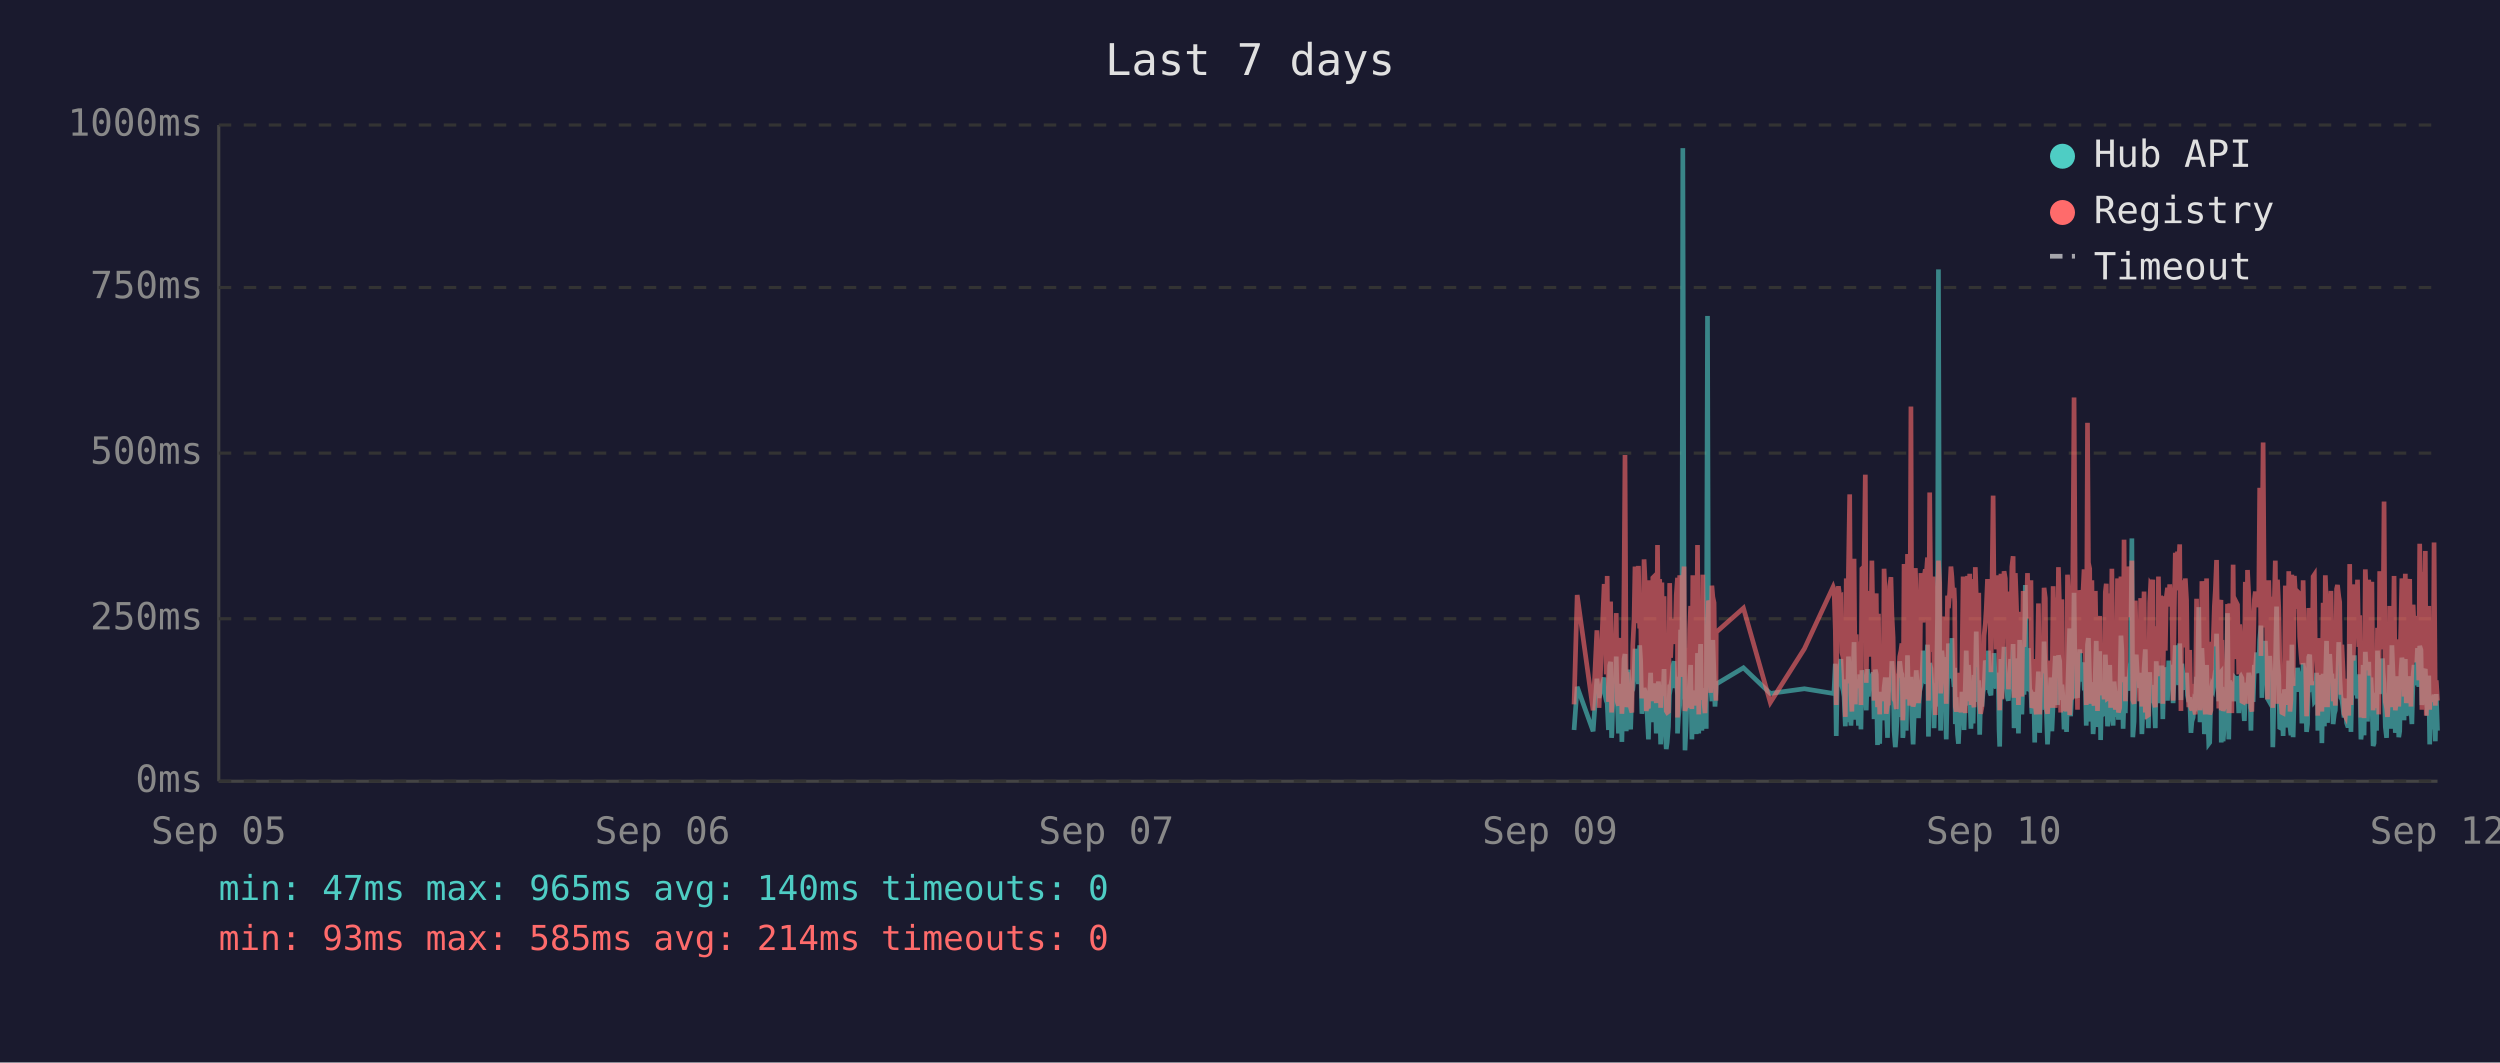
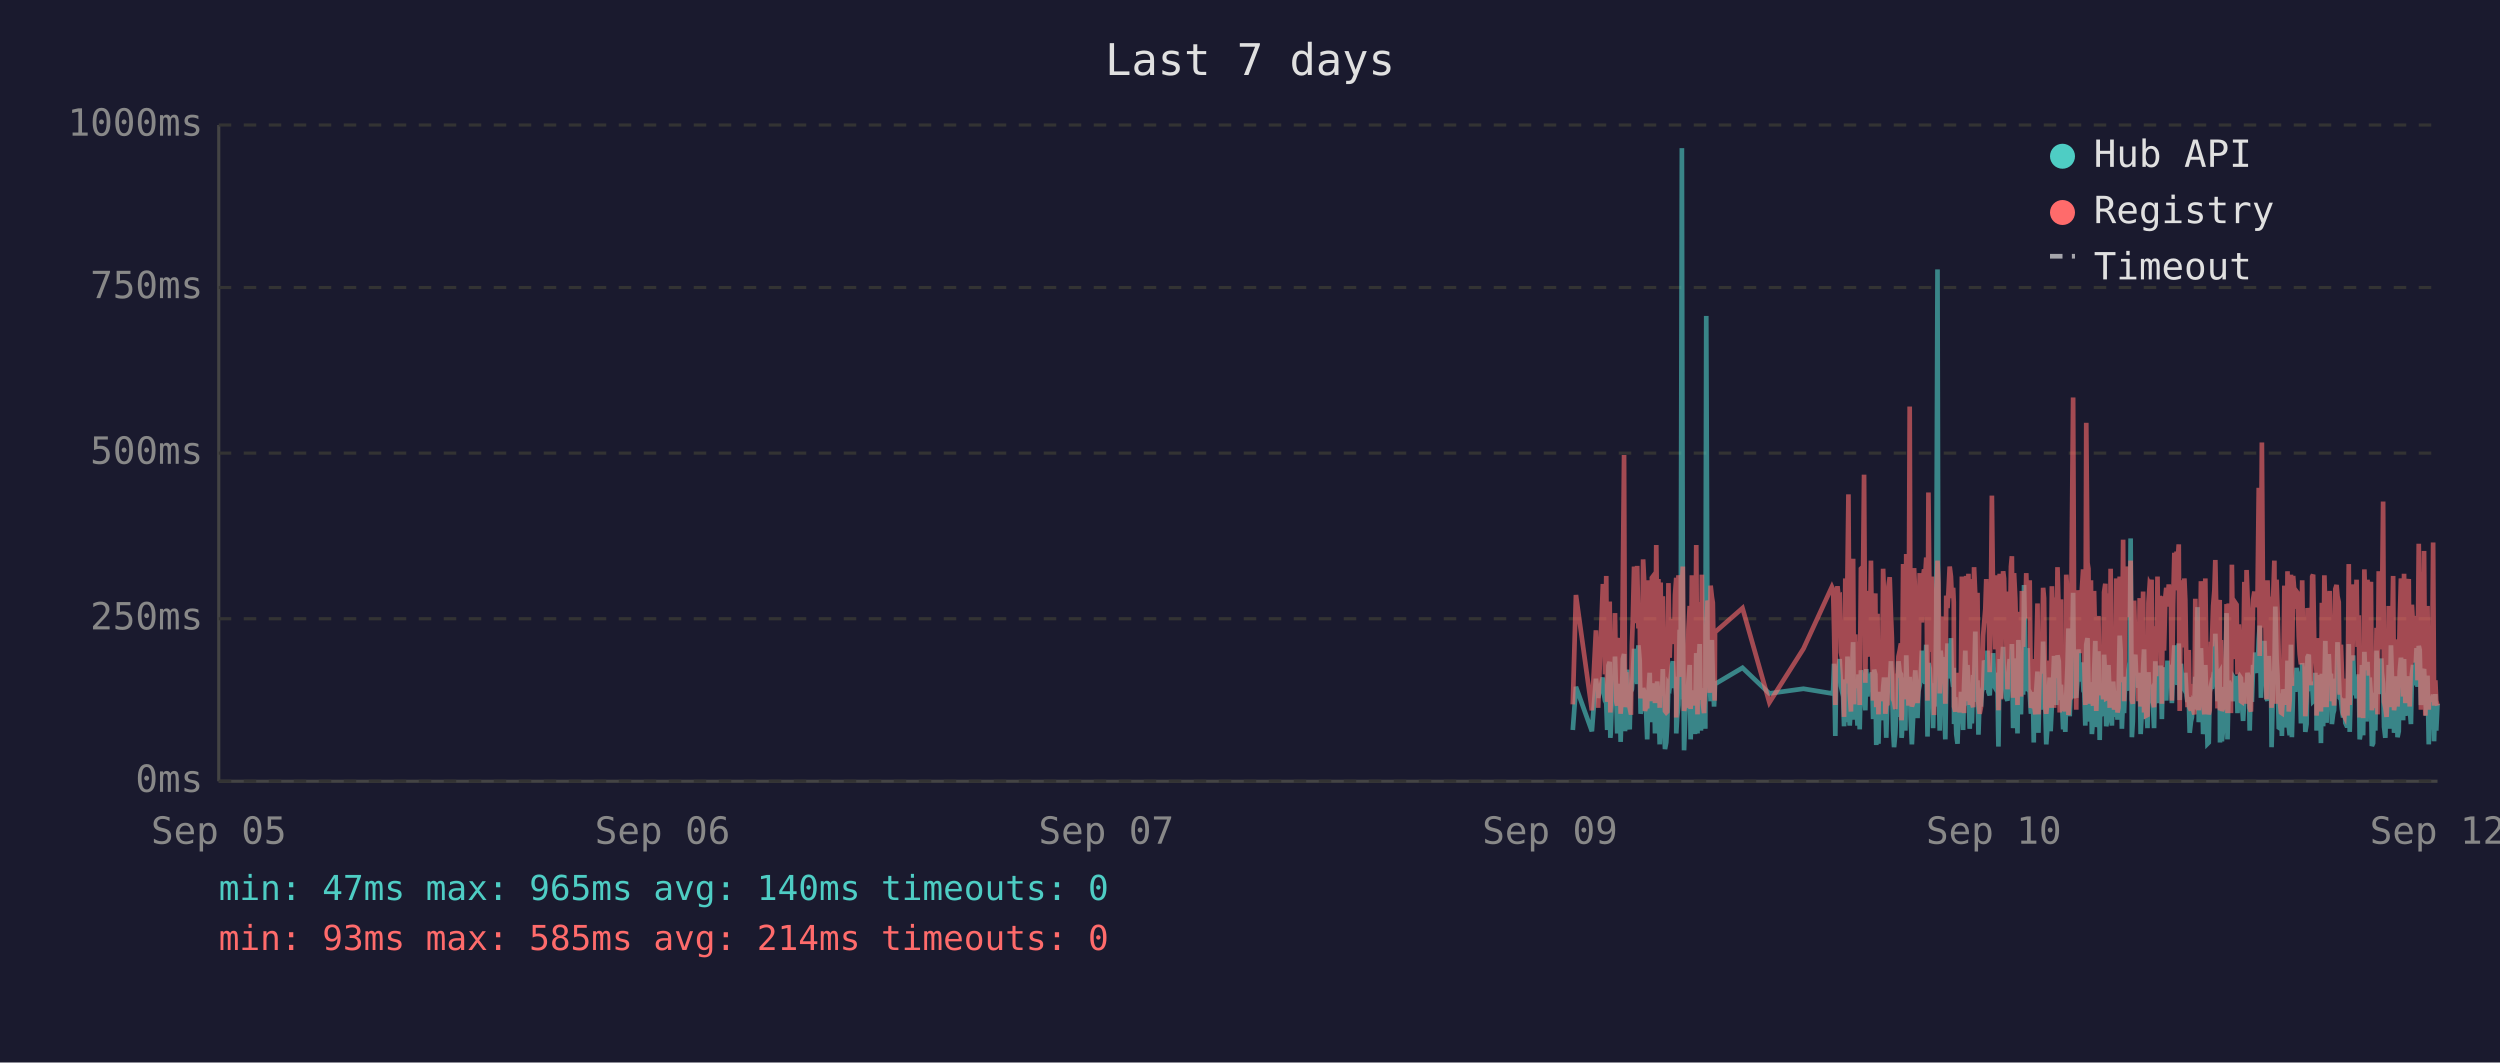
<svg xmlns="http://www.w3.org/2000/svg" viewBox="0 0 800 340" font-family="monospace" font-size="12">
  <rect width="800" height="340" fill="#1a1a2e" />
  <text x="400" y="24" fill="#e0e0e0" font-size="14" text-anchor="middle">Last 7 days</text>
  <line x1="70" y1="40" x2="70" y2="250" stroke="#444" stroke-width="1" />
  <line x1="70" y1="250" x2="780" y2="250" stroke="#444" stroke-width="1" />
  <line x1="70" y1="250" x2="780" y2="250" stroke="#333" stroke-width="1" stroke-dasharray="4" />
  <text x="65" y="250" fill="#888" text-anchor="end" dominant-baseline="middle">0ms</text>
  <line x1="70" y1="198" x2="780" y2="198" stroke="#333" stroke-width="1" stroke-dasharray="4" />
  <text x="65" y="198" fill="#888" text-anchor="end" dominant-baseline="middle">250ms</text>
  <line x1="70" y1="145" x2="780" y2="145" stroke="#333" stroke-width="1" stroke-dasharray="4" />
  <text x="65" y="145" fill="#888" text-anchor="end" dominant-baseline="middle">500ms</text>
  <line x1="70" y1="92" x2="780" y2="92" stroke="#333" stroke-width="1" stroke-dasharray="4" />
  <text x="65" y="92" fill="#888" text-anchor="end" dominant-baseline="middle">750ms</text>
  <line x1="70" y1="40" x2="780" y2="40" stroke="#333" stroke-width="1" stroke-dasharray="4" />
  <text x="65" y="40" fill="#888" text-anchor="end" dominant-baseline="middle">1000ms</text>
  <text x="70" y="270" fill="#888" text-anchor="middle">Sep 05</text>
  <text x="212" y="270" fill="#888" text-anchor="middle">Sep 06</text>
  <text x="354" y="270" fill="#888" text-anchor="middle">Sep 07</text>
  <text x="496" y="270" fill="#888" text-anchor="middle">Sep 09</text>
  <text x="638" y="270" fill="#888" text-anchor="middle">Sep 10</text>
  <text x="780" y="270" fill="#888" text-anchor="middle">Sep 12</text>
-   <polyline points="503.7,233.6 504.7,219.8 509.8,234.0 511.0,217.2 511.7,223.3 513.3,216.8 513.6,222.3 514.0,224.2 514.3,225.0 514.7,233.6 515.1,213.0 515.4,211.8 515.7,236.1 515.8,235.1 516.1,223.8 516.5,221.2 516.8,222.3 517.2,210.1 517.5,223.3 517.9,234.7 518.3,220.6 518.6,218.9 519.0,237.4 519.3,223.1 519.7,210.9 520.0,209.3 520.4,234.0 520.7,217.0 521.1,214.3 521.5,230.9 521.8,233.4 522.2,220.6 522.2,221.2 522.5,220.6 522.9,215.8 523.2,207.6 523.6,216.6 523.9,213.9 524.3,218.9 524.7,206.5 525.0,211.4 525.4,228.4 525.7,226.1 526.1,220.2 526.4,221.2 526.8,221.9 527.1,228.8 527.5,236.6 527.9,221.9 528.2,215.3 528.6,231.1 528.9,221.9 529.3,221.2 529.6,218.7 530.0,234.7 530.4,221.2 530.7,218.1 531.1,223.1 531.4,238.2 531.8,220.8 532.1,224.8 532.5,214.1 532.8,232.6 533.2,239.7 533.5,237.6 533.9,232.6 534.3,219.1 534.6,219.8 535.0,217.2 535.3,213.2 535.7,211.6 536.0,220.2 536.4,216.6 536.8,222.5 536.8,234.7 537.1,229.4 537.5,225.6 537.8,201.5 538.2,223.8 538.5,47.4 538.9,196.0 539.2,240.1 539.6,231.1 539.9,221.0 540.3,225.0 540.7,217.9 541.0,212.8 541.4,236.6 541.7,222.7 542.1,222.9 542.4,221.0 542.8,234.9 543.2,209.0 543.6,234.7 543.9,213.5 544.2,206.1 544.6,233.8 544.9,220.2 545.3,230.7 545.6,223.8 546.0,233.2 546.4,101.1 546.7,207.2 547.1,217.9 547.4,218.9 547.8,224.4 548.1,204.8 548.5,216.6 548.8,226.1 549.1,221.2 549.2,218.9 557.9,213.7 566.5,221.9 577.4,220.4 586.6,221.9 586.9,221.0 587.3,212.4 587.6,235.5 588.0,214.1 588.3,215.3 588.7,214.3 589.1,210.9 589.4,219.5 589.8,221.0 590.1,222.9 590.5,232.4 590.8,217.4 591.2,231.1 591.5,210.1 591.9,216.0 592.3,232.2 592.6,226.1 593.0,216.2 593.3,205.5 593.7,230.3 594.0,217.4 594.4,224.4 594.7,232.2 595.1,215.8 595.5,233.4 595.8,214.5 596.5,219.3 596.9,221.9 597.2,227.3 597.6,214.1 597.9,222.9 598.3,215.6 598.6,218.3 599.0,220.0 599.4,215.1 599.7,230.1 600.1,214.3 600.4,215.8 600.8,238.4 601.1,223.8 601.5,238.0 601.8,222.1 602.2,222.1 602.6,230.5 602.9,220.2 603.3,216.8 603.6,225.6 604.0,236.1 604.3,221.9 604.7,216.8 605.1,220.6 605.4,211.6 605.8,216.6 606.1,233.8 606.5,239.1 606.8,234.9 607.2,227.3 607.5,229.4 607.9,211.6 608.3,215.1 608.6,215.8 608.9,236.1 609.0,235.3 609.3,221.7 609.7,216.8 610.0,233.8 610.4,209.7 610.7,223.8 611.1,222.7 611.5,216.6 611.8,229.4 612.2,238.2 612.5,229.6 612.9,220.4 613.2,214.5 613.6,220.4 613.9,229.8 614.3,221.2 614.7,219.3 615.0,217.4 615.4,208.2 615.7,218.5 616.1,208.2 616.4,218.9 616.8,206.3 617.1,235.7 617.5,212.2 617.9,213.9 618.2,219.8 618.6,218.7 618.9,233.0 619.3,219.3 619.6,226.1 620.0,197.1 620.3,86.2 620.7,216.0 621.0,233.8 621.4,208.2 621.8,213.0 622.1,210.3 622.5,223.3 622.8,236.6 623.2,217.9 623.5,205.9 623.9,216.4 624.3,216.4 624.6,204.2 625.0,216.4 625.3,219.8 625.5,213.7 625.7,231.7 626.0,223.1 626.4,234.9 626.7,238.0 627.1,228.2 627.5,231.5 627.8,222.1 628.2,222.1 628.5,233.6 628.9,219.5 629.2,208.2 629.6,225.8 629.9,212.8 630.3,221.0 630.7,233.2 631.0,224.4 631.4,231.5 631.7,216.0 632.1,218.9 632.4,202.1 632.8,224.6 633.2,217.7 633.5,235.1 633.8,222.9 634.2,226.1 634.6,221.4 634.9,219.8 635.3,211.4 635.6,212.2 636.0,220.8 636.3,208.2 636.7,221.4 637.1,222.5 637.4,214.9 637.8,220.2 638.1,209.0 638.5,219.5 638.8,220.2 639.2,215.3 639.5,218.7 639.7,233.4 639.9,238.9 640.3,210.9 640.6,223.5 641.0,213.2 641.3,207.0 641.7,219.5 642.0,216.4 642.4,223.3 642.7,224.2 643.1,215.3 643.4,210.9 643.8,221.0 644.2,206.1 644.5,233.0 644.9,220.4 645.2,210.7 645.6,220.2 645.9,234.7 646.3,204.8 646.7,219.1 647.0,228.6 647.4,214.3 647.7,222.3 648.1,187.2 648.4,208.6 648.8,221.2 649.1,207.4 649.5,220.6 649.9,221.4 650.2,228.4 650.6,223.5 650.9,226.5 651.1,237.6 651.3,221.4 651.6,234.2 652.0,220.8 652.3,214.9 652.7,234.5 653.1,217.0 653.4,227.1 653.8,221.7 654.1,205.3 654.5,215.6 654.8,226.5 655.2,238.2 655.5,232.6 655.9,223.3 656.3,216.8 656.6,234.0 657.0,225.4 657.3,218.1 657.7,209.9 658.0,218.3 658.4,225.6 658.7,209.7 659.1,211.6 659.4,224.0 659.8,219.1 660.0,221.4 660.2,223.8 660.5,233.4 660.9,226.7 661.3,234.2 661.6,222.9 661.9,213.0 662.3,201.1 662.6,229.2 663.0,220.8 663.4,215.8 663.7,189.7 664.1,223.5 664.4,208.8 664.8,223.3 665.1,217.7 665.5,207.8 665.8,218.1 666.2,213.9 666.6,212.0 666.9,218.9 667.3,218.3 667.6,232.2 668.0,206.3 668.3,204.2 668.7,218.5 669.0,230.9 669.4,218.3 669.8,234.9 670.1,229.8 670.5,215.3 670.8,205.1 671.2,232.6 671.5,231.1 671.9,208.4 672.2,236.8 672.6,218.9 673.0,228.6 673.3,228.4 673.7,209.5 674.0,217.0 674.4,232.4 674.7,230.1 675.1,212.8 675.4,223.8 675.8,221.4 676.2,232.2 676.5,218.1 676.9,222.5 677.2,229.4 677.6,221.2 677.9,230.3 678.3,224.2 678.7,203.4 679.0,208.2 679.4,233.2 679.7,222.9 680.1,228.2 680.4,216.6 680.8,219.3 681.1,221.0 681.5,214.5 681.8,211.8 682.2,172.3 682.5,235.9 682.9,230.9 683.3,211.6 683.6,209.5 684.0,217.2 684.3,218.7 684.7,220.0 685.0,215.3 685.4,234.9 685.7,227.3 686.1,213.9 686.5,207.8 686.8,230.1 687.2,225.4 687.5,233.0 687.9,215.1 688.2,225.0 688.6,219.3 688.9,220.8 688.9,220.6 689.3,225.0 689.7,233.0 690.0,211.6 690.4,222.9 690.7,220.0 691.1,225.0 691.4,213.7 691.8,213.7 692.1,230.1 692.5,213.5 692.9,224.2 693.2,214.9 693.6,224.2 694.0,211.4 694.3,218.7 694.7,212.8 695.0,215.1 695.4,225.0 695.8,213.7 696.1,206.5 696.5,213.9 696.8,217.7 697.2,219.1 697.5,205.9 697.9,224.0 698.2,212.4 698.6,216.4 699.0,219.8 699.3,220.6 699.7,215.3 700.0,222.5 700.4,224.6 700.7,223.1 701.1,234.5 701.4,230.9 701.8,229.6 702.2,224.6 702.5,225.2 702.9,216.6 703.2,218.3 703.6,194.3 704.0,231.1 704.3,223.3 704.6,207.4 705.0,216.2 705.4,234.9 705.7,231.7 706.1,212.8 706.4,226.5 706.8,238.0 707.1,237.6 707.5,221.4 707.8,219.5 708.2,220.4 708.6,217.2 708.9,217.9 709.3,202.8 709.6,216.6 710.0,224.4 710.3,215.6 710.7,215.1 710.8,237.6 711.0,219.8 711.4,237.2 711.7,233.2 712.1,222.9 712.5,224.2 712.8,196.2 713.2,236.6 713.5,217.9 713.9,218.9 714.2,223.3 714.6,218.5 714.9,224.4 715.3,217.2 715.7,217.7 716.0,216.4 716.4,228.2 716.7,217.0 717.1,216.4 717.4,217.0 717.8,224.8 718.2,230.7 718.5,222.5 718.9,218.5 719.2,221.2 719.6,215.3 719.9,217.4 720.3,233.8 720.6,217.4 721.0,224.6 721.4,212.8 721.7,214.9 722.1,208.8 722.4,214.1 722.8,215.3 723.1,204.8 723.5,200.2 723.8,223.3 724.2,211.4 724.6,209.3 724.9,205.1 725.3,215.1 725.6,223.5 726.0,224.2 726.3,209.9 726.7,216.8 727.0,214.9 727.3,239.1 727.4,235.5 727.8,216.4 728.1,214.7 728.5,194.1 728.8,210.9 729.2,216.2 729.5,232.8 729.9,233.0 730.2,221.9 730.6,235.5 731.0,220.6 731.3,222.3 731.7,226.1 732.0,232.8 732.4,211.4 732.8,232.6 733.1,235.3 733.4,206.3 733.8,235.9 734.2,220.4 734.5,217.2 734.9,221.4 735.2,213.7 735.6,217.0 735.9,218.3 736.3,214.9 736.6,231.5 737.0,212.2 737.4,215.1 737.7,217.4 738.1,234.2 738.4,231.7 738.8,210.3 739.1,209.5 739.5,220.2 739.8,219.8 740.2,219.3 740.6,224.4 740.9,224.0 741.3,215.3 741.6,224.4 741.7,233.8 742.0,220.2 742.3,228.6 742.7,216.0 743.0,237.8 743.4,215.6 743.8,232.4 744.1,220.2 744.5,205.1 744.8,231.3 745.2,220.2 745.5,209.3 745.9,216.6 746.2,215.6 746.6,231.7 747.0,228.4 747.3,227.3 747.7,217.2 748.0,221.0 748.4,205.5 748.7,216.2 749.1,223.3 749.4,223.8 749.8,226.9 750.1,229.6 750.5,223.5 750.9,231.3 751.2,232.2 751.6,232.2 751.9,206.1 752.3,234.2 752.6,219.8 753.0,221.4 753.4,209.7 753.7,222.5 754.1,218.1 754.4,223.5 754.8,220.2 755.1,215.8 755.5,236.6 755.8,234.0 756.2,212.8 756.5,235.3 756.9,208.6 757.3,216.2 757.6,230.9 758.0,211.8 758.3,226.1 758.7,216.8 759.0,222.9 759.4,238.7 759.7,237.8 760.1,221.7 760.5,233.8 760.8,208.2 761.2,221.4 761.5,221.4 761.9,217.0 762.2,218.9 762.4,210.7 762.6,215.3 762.9,218.7 763.3,232.6 763.7,236.1 764.0,221.9 764.4,230.3 764.7,212.8 765.1,233.2 765.4,206.5 765.8,216.6 766.1,218.3 766.5,234.5 766.9,230.9 767.2,216.4 767.6,235.9 767.9,234.0 768.3,214.9 768.6,210.5 769.0,212.6 769.3,230.5 769.7,210.9 770.0,229.0 770.4,227.5 770.8,225.0 771.1,216.4 771.5,226.7 771.8,231.7 772.2,215.8 772.5,212.8 772.9,219.3 773.2,215.8 773.6,207.4 774.0,219.8 774.3,206.7 774.7,208.0 775.0,225.6 775.4,220.4 775.7,214.9 776.1,214.1 776.4,222.9 776.8,229.0 777.2,216.2 777.5,238.2 777.9,223.3 778.2,233.4 778.6,224.0 778.9,222.3 779.3,237.2 779.6,222.1 780.0,233.8" fill="none" stroke="#4ecdc4" stroke-width="1.5" opacity="0.6" />
-   <polyline points="503.7,225.4 504.7,190.4 509.8,227.3 511.0,201.7 511.7,226.5 513.3,187.6 513.6,187.6 514.0,215.8 514.3,184.3 514.7,224.6 515.1,206.3 515.4,192.5 515.7,228.0 515.8,225.8 516.1,209.0 516.5,204.0 516.8,209.0 517.2,196.2 517.5,224.4 517.9,225.8 518.3,206.1 518.6,204.2 519.0,228.4 519.3,222.3 519.7,186.0 520.0,145.6 520.4,226.3 520.7,215.1 521.1,226.3 521.5,224.2 521.8,226.5 522.2,228.0 522.2,228.0 522.5,206.5 522.9,198.1 523.2,181.3 523.6,193.1 523.9,199.4 524.3,181.1 524.7,201.1 525.0,196.7 525.4,223.5 525.7,214.9 526.1,179.0 526.4,185.3 526.8,227.5 527.1,225.8 527.5,226.7 527.9,185.7 528.2,209.5 528.6,224.4 528.9,184.9 529.3,184.5 529.6,206.3 530.0,225.0 530.4,174.4 530.7,200.7 531.1,185.3 531.4,226.5 531.8,186.4 532.1,222.7 532.5,190.8 532.8,216.6 533.2,227.5 533.5,228.0 533.9,227.7 534.3,186.6 534.6,210.5 535.0,200.2 535.3,200.4 535.7,198.1 536.0,206.1 536.4,190.4 536.8,184.9 536.8,229.6 537.1,217.7 537.5,184.1 537.8,188.3 538.2,216.6 538.5,187.8 538.9,181.3 539.2,227.5 539.6,225.6 539.9,207.4 540.3,226.5 540.7,201.3 541.0,193.9 541.4,226.9 541.7,184.1 542.1,209.0 542.4,185.5 542.8,225.8 543.2,174.4 543.6,228.6 543.9,192.7 544.2,197.5 544.6,224.0 544.9,183.9 545.3,225.0 545.6,228.2 546.0,216.0 546.4,209.9 546.7,192.2 547.1,193.3 547.4,221.7 547.8,187.4 548.1,191.0 548.5,192.9 548.8,217.2 549.1,224.2 549.2,202.3 557.9,194.6 566.5,224.8 577.4,207.6 586.6,187.8 586.9,188.7 587.3,201.7 587.6,225.6 588.0,191.0 588.3,187.6 588.7,190.8 589.1,190.6 589.4,208.8 589.8,210.5 590.1,216.0 590.5,229.4 590.8,185.1 591.2,218.7 591.5,182.8 591.9,158.2 592.3,221.7 592.6,227.7 593.0,191.8 593.3,178.8 593.7,225.4 594.0,203.0 594.4,219.5 594.7,219.3 595.1,205.3 595.5,225.6 595.8,182.0 596.5,181.3 596.9,151.9 597.2,218.5 597.6,189.1 597.9,208.0 598.3,207.4 598.6,210.1 599.0,179.4 599.4,202.1 599.7,224.2 600.1,194.3 600.4,189.9 600.8,226.3 601.1,196.4 601.5,228.6 601.8,206.5 602.2,217.4 602.6,224.4 602.9,182.0 603.3,191.4 603.6,228.4 604.0,225.4 604.3,225.2 604.7,187.6 605.1,184.7 605.4,196.7 605.8,204.0 606.1,223.8 606.5,224.4 606.8,226.9 607.2,215.6 607.5,216.8 607.9,210.1 608.3,208.2 608.6,205.9 608.9,230.5 609.0,228.4 609.3,180.5 609.7,186.4 610.0,223.8 610.4,177.3 610.7,184.7 611.1,225.8 611.5,130.1 611.8,217.2 612.2,226.1 612.5,224.8 612.9,181.8 613.2,190.8 613.6,201.7 613.9,225.0 614.3,221.0 614.7,183.4 615.0,192.7 615.4,199.2 615.7,184.9 616.1,182.2 616.4,183.9 616.8,178.4 617.1,224.2 617.5,157.6 617.9,197.7 618.2,208.6 618.6,184.5 618.9,214.1 619.3,228.8 619.6,206.5 620.0,194.6 620.3,179.4 620.7,186.6 621.0,221.9 621.4,214.1 621.8,203.6 622.1,197.3 622.5,208.8 622.8,225.2 623.2,190.6 623.5,194.6 623.9,189.5 624.3,181.3 624.6,184.5 625.0,191.4 625.3,188.1 625.5,192.7 625.7,226.1 626.0,227.7 626.4,225.0 626.7,223.5 627.1,215.3 627.5,228.0 627.8,215.1 628.2,184.5 628.5,215.3 628.9,228.2 629.2,197.3 629.6,184.3 629.9,224.4 630.3,183.6 630.7,225.6 631.0,185.3 631.4,224.8 631.7,226.3 632.1,181.5 632.4,190.8 632.8,213.5 633.2,189.7 633.5,225.0 633.8,228.4 634.2,226.3 634.6,217.7 634.9,203.4 635.3,199.6 635.6,194.8 636.0,185.3 636.3,199.4 636.7,188.9 637.1,215.1 637.4,190.6 637.8,158.6 638.1,192.7 638.5,187.8 638.8,207.8 639.2,195.0 639.5,184.1 639.7,216.0 639.9,227.3 640.3,183.6 640.6,223.8 641.0,194.3 641.3,182.8 641.7,185.1 642.0,202.3 642.4,204.4 642.7,220.6 643.1,189.3 643.4,207.8 643.8,181.3 644.2,178.0 644.5,223.3 644.9,183.4 645.2,191.6 645.6,204.0 645.9,225.6 646.3,195.8 646.7,210.1 647.0,222.9 647.4,189.1 647.7,207.0 648.1,191.2 648.4,197.5 648.8,183.4 649.1,197.9 649.5,193.5 649.9,185.7 650.2,226.5 650.6,225.4 650.9,210.9 651.1,226.7 651.3,225.2 651.6,228.6 652.0,210.1 652.3,193.1 652.7,228.6 653.1,214.7 653.4,214.9 653.8,214.5 654.1,188.1 654.5,191.4 654.8,226.3 655.2,228.4 655.5,223.8 655.9,211.4 656.3,216.8 656.6,226.5 657.0,187.6 657.3,203.4 657.7,226.5 658.0,191.2 658.4,217.0 658.7,181.5 659.1,196.2 659.4,228.0 659.8,191.8 660.0,225.8 660.2,225.8 660.5,227.5 660.9,218.3 661.3,227.7 661.6,183.9 661.9,190.6 662.3,228.8 662.6,222.9 663.0,223.8 663.4,170.4 663.7,127.2 664.1,196.0 664.4,199.6 664.8,227.1 665.1,188.9 665.5,191.6 665.8,209.0 666.2,192.5 666.6,188.5 666.9,182.2 667.3,209.0 667.6,225.6 668.0,135.3 668.3,180.1 668.7,182.0 669.0,225.2 669.4,185.7 669.8,223.8 670.1,225.8 670.5,189.1 670.8,207.0 671.2,227.5 671.5,216.0 671.9,197.1 672.2,222.5 672.6,214.5 673.0,217.2 673.3,223.8 673.7,189.5 674.0,186.8 674.4,223.5 674.7,223.3 675.1,189.9 675.4,226.5 675.8,182.0 676.2,224.2 676.5,205.3 676.9,227.1 677.2,224.0 677.6,185.1 677.9,228.0 678.3,226.5 678.7,184.5 679.0,207.2 679.4,218.3 679.7,172.7 680.1,224.4 680.4,195.0 680.8,189.7 681.1,181.3 681.5,185.1 681.8,197.5 682.2,179.4 682.5,224.0 682.9,225.2 683.3,192.2 683.6,205.9 684.0,207.4 684.3,210.5 684.7,224.4 685.0,191.4 685.4,226.1 685.7,218.3 686.1,189.3 686.5,228.0 686.8,209.0 687.2,229.0 687.5,228.8 687.9,192.9 688.2,187.0 688.6,187.6 688.9,185.5 688.9,208.0 689.3,224.6 689.7,226.3 690.0,200.4 690.4,216.4 690.7,184.5 691.1,207.2 691.4,190.8 691.8,191.8 692.1,225.2 692.5,190.8 692.9,208.2 693.2,191.2 693.6,188.1 694.0,194.1 694.3,187.0 694.7,193.1 695.0,189.7 695.4,224.2 695.8,193.3 696.1,176.9 696.5,188.9 696.8,176.5 697.2,180.7 697.5,174.2 697.9,227.5 698.2,185.7 698.6,191.0 699.0,207.2 699.3,185.1 699.7,192.0 700.0,216.6 700.4,226.3 700.7,208.0 701.1,226.5 701.4,227.3 701.8,218.9 702.2,227.1 702.5,228.6 702.9,191.6 703.2,227.1 703.6,198.6 704.0,227.3 704.3,218.9 704.6,186.0 705.0,191.0 705.4,224.6 705.7,228.6 706.1,185.1 706.4,217.4 706.8,223.8 707.1,228.6 707.5,227.3 707.8,206.1 708.2,206.1 708.6,193.9 708.9,188.9 709.3,179.2 709.6,200.0 710.0,226.7 710.3,193.9 710.7,192.0 710.8,227.3 711.0,204.8 711.4,227.5 711.7,226.5 712.1,225.4 712.5,226.7 712.8,193.3 713.2,228.2 713.5,193.1 713.9,209.0 714.2,228.2 714.6,180.7 714.9,210.9 715.3,197.7 715.7,192.9 716.0,193.5 716.4,215.8 716.7,199.8 717.1,207.2 717.4,224.4 717.8,224.6 718.2,214.7 718.5,186.2 718.9,225.2 719.2,182.4 719.6,190.6 719.9,197.5 720.3,226.5 720.6,227.7 721.0,212.0 721.4,191.8 721.7,189.3 722.1,194.3 722.4,191.4 722.8,191.4 723.1,156.1 723.5,209.9 723.8,184.3 724.2,141.6 724.6,198.8 724.9,200.7 725.3,195.8 725.6,223.8 726.0,185.7 726.3,197.7 726.7,191.0 727.0,193.5 727.3,226.5 727.4,223.1 727.8,191.6 728.1,179.4 728.5,225.2 728.8,185.5 729.2,194.6 729.5,209.9 729.9,224.2 730.2,228.0 730.6,228.2 731.0,222.5 731.3,187.4 731.7,200.2 732.0,225.6 732.4,182.8 732.8,227.7 733.1,224.0 733.4,183.9 733.8,219.5 734.2,184.3 734.5,189.3 734.9,194.8 735.2,189.3 735.6,189.7 735.9,203.8 736.3,209.3 736.6,212.6 737.0,185.7 737.4,206.5 737.7,207.4 738.1,229.2 738.4,222.7 738.8,194.6 739.1,196.9 739.5,204.0 739.8,219.3 740.2,184.5 740.6,183.9 740.9,208.4 741.3,209.5 741.6,215.1 741.7,229.0 742.0,204.2 742.3,216.2 742.7,208.2 743.0,227.7 743.4,192.9 743.8,226.3 744.1,184.1 744.5,194.3 744.8,226.3 745.2,207.8 745.5,197.3 745.9,189.1 746.2,204.4 746.6,224.4 747.0,217.4 747.3,225.8 747.7,188.5 748.0,187.2 748.4,190.8 748.7,192.7 749.1,222.3 749.4,206.3 749.8,214.9 750.1,228.4 750.5,229.2 750.9,223.8 751.2,217.2 751.6,229.0 751.9,180.5 752.3,225.6 752.6,187.0 753.0,211.4 753.4,199.4 753.7,187.0 754.1,201.3 754.4,185.5 754.8,207.0 755.1,196.9 755.5,229.6 755.8,214.5 756.2,210.3 756.5,229.8 756.9,182.2 757.3,194.1 757.6,214.5 758.0,185.5 758.3,216.2 758.7,189.3 759.0,186.2 759.4,227.3 759.7,219.3 760.1,225.0 760.5,226.5 760.8,200.9 761.2,228.6 761.5,182.8 761.9,207.8 762.2,188.5 762.4,192.9 762.6,197.1 762.9,160.5 763.3,224.6 763.7,226.5 764.0,229.4 764.4,222.3 764.7,193.9 765.1,226.3 765.4,197.9 765.8,208.4 766.1,184.3 766.5,227.3 766.9,223.5 767.2,204.6 767.6,226.1 767.9,216.0 768.3,199.2 768.6,185.1 769.0,192.7 769.3,222.9 769.7,183.6 770.0,225.0 770.4,218.5 770.8,187.8 771.1,185.3 771.5,226.1 771.8,212.8 772.2,193.5 772.5,200.7 772.9,210.9 773.2,211.8 773.6,197.1 774.0,217.7 774.3,174.0 774.7,200.7 775.0,227.1 775.4,183.0 775.7,205.7 776.1,176.3 776.4,229.0 776.8,218.7 777.2,193.9 777.5,227.1 777.9,212.4 778.2,224.6 778.6,222.7 778.9,173.6 779.3,225.8 779.6,217.7 780.0,224.2" fill="none" stroke="#ff6b6b" stroke-width="1.5" opacity="0.6" />
+   <polyline points="503.3,233.6 504.3,219.8 509.4,234.0 510.7,217.2 511.4,223.3 512.9,216.8 513.3,222.3 513.6,224.2 514.0,225.0 514.3,233.6 514.7,213.0 515.1,211.8 515.3,236.1 515.4,235.1 515.8,223.8 516.1,221.2 516.5,222.3 516.8,210.1 517.2,223.3 517.5,234.7 517.9,220.6 518.3,218.9 518.6,237.4 519.0,223.1 519.3,210.9 519.7,209.3 520.0,234.0 520.4,217.0 520.7,214.3 521.1,230.9 521.5,233.4 521.8,220.6 521.9,221.2 522.2,220.6 522.5,215.8 522.9,207.6 523.2,216.6 523.6,213.9 523.9,218.9 524.3,206.5 524.7,211.4 525.0,228.4 525.4,226.1 525.8,220.2 526.1,221.2 526.4,221.9 526.8,228.8 527.1,236.6 527.5,221.9 527.9,215.3 528.2,231.1 528.6,221.9 528.9,221.2 529.3,218.7 529.6,234.7 530.0,221.2 530.3,218.1 530.7,223.1 531.1,238.2 531.4,220.8 531.8,224.8 532.1,214.1 532.5,232.6 532.8,239.7 533.2,237.6 533.5,232.6 533.9,219.1 534.3,219.8 534.6,217.2 535.0,213.2 535.3,211.6 535.7,220.2 536.0,216.6 536.4,222.5 536.4,234.7 536.7,229.4 537.1,225.6 537.5,201.5 537.8,223.8 538.2,47.4 538.5,196.0 538.9,240.1 539.2,231.1 539.6,221.0 539.9,225.0 540.3,217.9 540.7,212.8 541.0,236.6 541.4,222.7 541.7,222.9 542.1,221.0 542.4,234.9 542.8,209.0 543.2,234.7 543.5,213.5 543.9,206.1 544.3,233.8 544.6,220.2 544.9,230.7 545.3,223.8 545.7,233.2 546.0,101.1 546.4,207.2 546.7,217.9 547.1,218.9 547.4,224.4 547.8,204.8 548.1,216.6 548.5,226.1 548.7,221.2 548.8,218.9 557.6,213.7 566.2,221.9 577.1,220.4 586.2,221.9 586.6,221.0 586.9,212.4 587.3,235.5 587.6,214.1 588.0,215.3 588.3,214.3 588.7,210.9 589.1,219.5 589.4,221.0 589.8,222.9 590.1,232.4 590.5,217.4 590.8,231.1 591.2,210.1 591.5,216.0 591.9,232.2 592.3,226.1 592.6,216.2 593.0,205.5 593.3,230.3 593.7,217.4 594.0,224.4 594.4,232.2 594.7,215.8 595.1,233.4 595.5,214.5 596.2,219.3 596.5,221.9 596.9,227.3 597.2,214.1 597.6,222.9 597.9,215.6 598.3,218.3 598.7,220.0 599.0,215.1 599.4,230.1 599.7,214.3 600.1,215.8 600.4,238.4 600.8,223.8 601.1,238.0 601.5,222.1 601.8,222.1 602.2,230.5 602.6,220.2 602.9,216.8 603.3,225.6 603.6,236.1 604.0,221.9 604.3,216.8 604.7,220.6 605.1,211.6 605.4,216.6 605.8,233.8 606.1,239.1 606.5,234.9 606.8,227.3 607.2,229.4 607.5,211.6 607.9,215.1 608.3,215.8 608.5,236.1 608.6,235.3 609.0,221.7 609.3,216.8 609.7,233.8 610.0,209.7 610.4,223.8 610.7,222.7 611.1,216.6 611.4,229.4 611.8,238.2 612.2,229.6 612.5,220.4 612.9,214.5 613.2,220.4 613.6,229.8 613.9,221.2 614.3,219.3 614.6,217.4 615.0,208.2 615.4,218.5 615.7,208.2 616.1,218.9 616.4,206.3 616.8,235.7 617.1,212.2 617.5,213.9 617.8,219.8 618.2,218.7 618.6,233.0 618.9,219.3 619.3,226.1 619.6,197.1 620.0,86.2 620.3,216.0 620.7,233.8 621.0,208.2 621.4,213.0 621.8,210.3 622.1,223.3 622.5,236.6 622.8,217.9 623.2,205.9 623.5,216.4 623.9,216.4 624.3,204.2 624.6,216.4 625.0,219.8 625.2,213.7 625.3,231.7 625.7,223.1 626.0,234.9 626.4,238.0 626.7,228.2 627.1,231.5 627.5,222.1 627.8,222.1 628.2,233.6 628.5,219.5 628.9,208.2 629.2,225.8 629.6,212.8 629.9,221.0 630.3,233.2 630.7,224.4 631.0,231.5 631.4,216.0 631.7,218.9 632.1,202.1 632.4,224.6 632.8,217.7 633.1,235.1 633.5,222.9 633.9,226.1 634.2,221.4 634.6,219.8 634.9,211.4 635.3,212.2 635.6,220.8 636.0,208.2 636.3,221.4 636.7,222.5 637.1,214.9 637.4,220.2 637.8,209.0 638.1,219.5 638.5,220.2 638.8,215.3 639.2,218.7 639.4,233.4 639.5,238.9 639.9,210.9 640.3,223.5 640.6,213.2 641.0,207.0 641.3,219.5 641.7,216.4 642.0,223.3 642.4,224.2 642.7,215.3 643.1,210.9 643.5,221.0 643.8,206.1 644.2,233.0 644.5,220.4 644.9,210.7 645.2,220.2 645.6,234.7 645.9,204.8 646.3,219.1 646.7,228.6 647.0,214.3 647.4,222.3 647.7,187.2 648.1,208.6 648.4,221.2 648.8,207.4 649.1,220.6 649.5,221.4 649.9,228.4 650.2,223.5 650.6,226.5 650.8,237.6 650.9,221.4 651.3,234.2 651.6,220.8 652.0,214.9 652.3,234.5 652.7,217.0 653.1,227.1 653.4,221.7 653.8,205.3 654.1,215.6 654.5,226.5 654.8,238.2 655.2,232.6 655.5,223.3 655.9,216.8 656.2,234.0 656.6,225.4 657.0,218.1 657.3,209.9 657.7,218.3 658.0,225.6 658.4,209.7 658.8,211.6 659.1,224.0 659.5,219.1 659.6,221.4 659.8,223.8 660.2,233.4 660.5,226.7 660.9,234.2 661.2,222.9 661.6,213.0 661.9,201.1 662.3,229.2 662.6,220.8 663.0,215.8 663.4,189.7 663.7,223.5 664.1,208.8 664.4,223.3 664.8,217.7 665.1,207.8 665.5,218.1 665.9,213.9 666.2,212.0 666.6,218.9 666.9,218.3 667.3,232.2 667.6,206.3 668.0,204.2 668.3,218.5 668.7,230.9 669.1,218.3 669.4,234.9 669.8,229.8 670.1,215.3 670.5,205.1 670.8,232.6 671.2,231.1 671.5,208.4 671.9,236.8 672.2,218.9 672.6,228.6 673.0,228.4 673.3,209.5 673.7,217.0 674.0,232.4 674.4,230.1 674.7,212.8 675.1,223.8 675.4,221.4 675.8,232.2 676.2,218.1 676.5,222.5 676.9,229.4 677.2,221.2 677.6,230.3 677.9,224.2 678.3,203.4 678.6,208.2 679.0,233.2 679.4,222.9 679.7,228.2 680.1,216.6 680.4,219.3 680.8,221.0 681.1,214.5 681.5,211.8 681.8,172.3 682.2,235.9 682.5,230.9 682.9,211.6 683.3,209.5 683.6,217.2 684.0,218.7 684.3,220.0 684.7,215.3 685.0,234.9 685.4,227.3 685.8,213.9 686.1,207.8 686.5,230.1 686.8,225.4 687.2,233.0 687.5,215.1 687.9,225.0 688.2,219.3 688.5,220.8 688.6,220.6 688.9,225.0 689.3,233.0 689.7,211.6 690.0,222.9 690.4,220.0 690.7,225.0 691.1,213.7 691.4,213.7 691.8,230.1 692.1,213.5 692.5,224.2 692.9,214.9 693.2,224.2 693.6,211.4 694.0,218.7 694.3,212.8 694.7,215.1 695.0,225.0 695.4,213.7 695.8,206.5 696.1,213.9 696.5,217.7 696.8,219.1 697.2,205.9 697.5,224.0 697.9,212.4 698.2,216.4 698.6,219.8 699.0,220.6 699.3,215.3 699.7,222.5 700.0,224.6 700.4,223.1 700.7,234.5 701.1,230.9 701.4,229.6 701.8,224.6 702.2,225.2 702.5,216.6 702.9,218.3 703.2,194.3 703.6,231.1 703.9,223.3 704.3,207.4 704.6,216.2 705.0,234.9 705.4,231.7 705.7,212.8 706.1,226.5 706.4,238.0 706.8,237.6 707.1,221.4 707.5,219.5 707.8,220.4 708.2,217.2 708.6,217.9 708.9,202.8 709.3,216.6 709.6,224.4 710.0,215.6 710.3,215.1 710.4,237.6 710.7,219.8 711.0,237.2 711.4,233.2 711.7,222.9 712.1,224.2 712.5,196.2 712.8,236.6 713.2,217.9 713.5,218.9 713.9,223.3 714.2,218.5 714.6,224.4 715.0,217.2 715.3,217.7 715.7,216.4 716.0,228.2 716.4,217.0 716.7,216.4 717.1,217.0 717.4,224.8 717.8,230.7 718.2,222.5 718.5,218.5 718.9,221.2 719.2,215.3 719.6,217.4 719.9,233.8 720.3,217.4 720.6,224.6 721.0,212.8 721.4,214.9 721.7,208.8 722.1,214.1 722.4,215.3 722.8,204.8 723.1,200.2 723.5,223.3 723.8,211.4 724.2,209.3 724.6,205.1 724.9,215.1 725.3,223.5 725.6,224.2 726.0,209.9 726.3,216.8 726.7,214.9 726.9,239.1 727.0,235.5 727.4,216.4 727.8,214.7 728.1,194.1 728.5,210.9 728.8,216.2 729.2,232.8 729.5,233.0 729.9,221.9 730.2,235.5 730.6,220.6 731.0,222.3 731.3,226.1 731.7,232.8 732.0,211.4 732.4,232.6 732.7,235.3 733.1,206.3 733.4,235.9 733.8,220.4 734.2,217.2 734.5,221.4 734.9,213.7 735.2,217.0 735.6,218.3 735.9,214.9 736.3,231.5 736.7,212.2 737.0,215.1 737.4,217.4 737.7,234.2 738.1,231.7 738.4,210.3 738.8,209.5 739.1,220.2 739.5,219.8 739.9,219.3 740.2,224.4 740.6,224.0 740.9,215.3 741.3,224.4 741.3,233.8 741.6,220.2 742.0,228.6 742.3,216.0 742.7,237.8 743.0,215.6 743.4,232.4 743.8,220.2 744.1,205.1 744.5,231.3 744.8,220.2 745.2,209.3 745.5,216.6 745.9,215.6 746.2,231.7 746.6,228.4 746.9,227.3 747.3,217.2 747.7,221.0 748.0,205.5 748.4,216.2 748.7,223.3 749.1,223.8 749.4,226.9 749.8,229.6 750.2,223.5 750.5,231.3 750.9,232.2 751.2,232.2 751.6,206.1 751.9,234.2 752.3,219.8 752.7,221.4 753.0,209.7 753.4,222.5 753.7,218.1 754.1,223.5 754.4,220.2 754.8,215.8 755.1,236.6 755.5,234.0 755.8,212.8 756.2,235.3 756.6,208.6 756.9,216.2 757.3,230.9 757.6,211.8 758.0,226.1 758.3,216.8 758.7,222.9 759.0,238.7 759.4,237.8 759.7,221.7 760.1,233.8 760.5,208.2 760.8,221.4 761.2,221.4 761.5,217.0 761.9,218.9 762.0,210.7 762.2,215.3 762.6,218.7 762.9,232.6 763.3,236.1 763.7,221.9 764.0,230.3 764.4,212.8 764.7,233.2 765.1,206.5 765.4,216.6 765.8,218.3 766.1,234.5 766.5,230.9 766.9,216.4 767.2,235.9 767.6,234.0 767.9,214.9 768.3,210.5 768.6,212.6 769.0,230.5 769.3,210.9 769.7,229.0 770.0,227.5 770.4,225.0 770.8,216.4 771.1,226.7 771.5,231.7 771.8,215.8 772.2,212.8 772.5,219.3 772.9,215.8 773.3,207.4 773.6,219.8 774.0,206.7 774.3,208.0 774.7,225.6 775.0,220.4 775.4,214.9 775.7,214.1 776.1,222.9 776.4,229.0 776.8,216.2 777.2,238.2 777.5,223.3 777.9,233.4 778.2,224.0 778.6,222.3 778.9,237.2 779.3,222.1 779.6,233.8 780.0,225.2" fill="none" stroke="#4ecdc4" stroke-width="1.5" opacity="0.6" />
+   <polyline points="503.3,225.4 504.3,190.4 509.4,227.3 510.7,201.7 511.4,226.5 512.9,187.6 513.3,187.6 513.6,215.8 514.0,184.3 514.3,224.6 514.7,206.3 515.1,192.5 515.3,228.0 515.4,225.8 515.8,209.0 516.1,204.0 516.5,209.0 516.8,196.2 517.2,224.4 517.5,225.8 517.9,206.1 518.3,204.2 518.6,228.4 519.0,222.3 519.3,186.0 519.7,145.6 520.0,226.3 520.4,215.1 520.7,226.3 521.1,224.2 521.5,226.5 521.8,228.0 521.9,228.0 522.2,206.5 522.5,198.1 522.9,181.3 523.2,193.1 523.6,199.4 523.9,181.1 524.3,201.1 524.7,196.7 525.0,223.5 525.4,214.9 525.8,179.0 526.1,185.3 526.4,227.5 526.8,225.8 527.1,226.7 527.5,185.7 527.9,209.5 528.2,224.4 528.6,184.9 528.9,184.5 529.3,206.3 529.6,225.0 530.0,174.4 530.3,200.7 530.7,185.3 531.1,226.5 531.4,186.4 531.8,222.7 532.1,190.8 532.5,216.6 532.8,227.5 533.2,228.0 533.5,227.7 533.9,186.6 534.3,210.5 534.6,200.2 535.0,200.4 535.3,198.1 535.7,206.1 536.0,190.4 536.4,184.9 536.4,229.6 536.7,217.7 537.1,184.1 537.5,188.3 537.8,216.6 538.2,187.8 538.5,181.3 538.9,227.5 539.2,225.6 539.6,207.4 539.9,226.5 540.3,201.3 540.7,193.9 541.0,226.9 541.4,184.1 541.7,209.0 542.1,185.5 542.4,225.8 542.8,174.4 543.2,228.6 543.5,192.7 543.9,197.5 544.3,224.0 544.6,183.9 544.9,225.0 545.3,228.2 545.7,216.0 546.0,209.9 546.4,192.2 546.7,193.3 547.1,221.7 547.4,187.4 547.8,191.0 548.1,192.9 548.5,217.2 548.7,224.2 548.8,202.3 557.6,194.6 566.2,224.8 577.1,207.6 586.2,187.8 586.6,188.7 586.9,201.7 587.3,225.6 587.6,191.0 588.0,187.6 588.3,190.8 588.7,190.6 589.1,208.8 589.4,210.5 589.8,216.0 590.1,229.4 590.5,185.1 590.8,218.7 591.2,182.8 591.5,158.2 591.9,221.7 592.3,227.7 592.6,191.8 593.0,178.8 593.3,225.4 593.7,203.0 594.0,219.5 594.4,219.3 594.7,205.3 595.1,225.6 595.5,182.0 596.2,181.3 596.5,151.9 596.9,218.5 597.2,189.1 597.6,208.0 597.9,207.4 598.3,210.1 598.7,179.4 599.0,202.1 599.4,224.2 599.7,194.3 600.1,189.9 600.4,226.3 600.8,196.4 601.1,228.6 601.5,206.5 601.8,217.4 602.2,224.4 602.6,182.0 602.9,191.4 603.3,228.4 603.6,225.4 604.0,225.2 604.3,187.6 604.7,184.7 605.1,196.7 605.4,204.0 605.8,223.8 606.1,224.4 606.5,226.9 606.8,215.6 607.2,216.8 607.5,210.1 607.9,208.2 608.3,205.9 608.5,230.5 608.6,228.4 609.0,180.5 609.3,186.4 609.7,223.8 610.0,177.3 610.4,184.7 610.7,225.8 611.1,130.1 611.4,217.2 611.8,226.1 612.2,224.8 612.5,181.8 612.9,190.8 613.2,201.7 613.6,225.0 613.9,221.0 614.3,183.4 614.6,192.7 615.0,199.2 615.4,184.9 615.7,182.2 616.1,183.9 616.4,178.4 616.8,224.2 617.1,157.6 617.5,197.7 617.8,208.6 618.2,184.5 618.6,214.1 618.9,228.8 619.3,206.5 619.6,194.6 620.0,179.4 620.3,186.6 620.7,221.9 621.0,214.1 621.4,203.6 621.8,197.3 622.1,208.8 622.5,225.2 622.8,190.6 623.2,194.6 623.5,189.5 623.9,181.3 624.3,184.5 624.6,191.4 625.0,188.1 625.2,192.7 625.3,226.1 625.7,227.7 626.0,225.0 626.4,223.5 626.7,215.3 627.1,228.0 627.5,215.1 627.8,184.5 628.2,215.3 628.5,228.2 628.9,197.3 629.2,184.3 629.6,224.4 629.9,183.6 630.3,225.6 630.7,185.3 631.0,224.8 631.4,226.3 631.7,181.5 632.1,190.8 632.4,213.5 632.8,189.7 633.1,225.0 633.5,228.4 633.9,226.3 634.2,217.7 634.6,203.4 634.9,199.6 635.3,194.8 635.6,185.3 636.0,199.4 636.3,188.9 636.7,215.1 637.1,190.6 637.4,158.6 637.8,192.7 638.1,187.8 638.5,207.8 638.8,195.0 639.2,184.1 639.4,216.0 639.5,227.3 639.9,183.6 640.3,223.8 640.6,194.3 641.0,182.8 641.3,185.1 641.7,202.3 642.0,204.4 642.4,220.6 642.7,189.3 643.1,207.8 643.5,181.3 643.8,178.0 644.2,223.3 644.5,183.4 644.9,191.6 645.2,204.0 645.6,225.6 645.9,195.8 646.3,210.1 646.7,222.9 647.0,189.1 647.4,207.0 647.7,191.2 648.1,197.5 648.4,183.4 648.8,197.9 649.1,193.5 649.5,185.7 649.9,226.5 650.2,225.4 650.6,210.9 650.8,226.7 650.9,225.2 651.3,228.6 651.6,210.1 652.0,193.1 652.3,228.6 652.7,214.7 653.1,214.9 653.4,214.5 653.8,188.1 654.1,191.4 654.5,226.3 654.8,228.4 655.2,223.8 655.5,211.4 655.9,216.8 656.2,226.5 656.6,187.6 657.0,203.4 657.3,226.5 657.7,191.2 658.0,217.0 658.4,181.5 658.8,196.2 659.1,228.0 659.5,191.8 659.6,225.8 659.8,225.8 660.2,227.5 660.5,218.3 660.9,227.7 661.2,183.9 661.6,190.6 661.9,228.8 662.3,222.9 662.6,223.8 663.0,170.4 663.4,127.2 663.7,196.0 664.1,199.6 664.4,227.1 664.8,188.9 665.1,191.6 665.5,209.0 665.9,192.5 666.2,188.5 666.6,182.2 666.9,209.0 667.3,225.6 667.6,135.3 668.0,180.1 668.3,182.0 668.7,225.2 669.1,185.7 669.4,223.8 669.8,225.8 670.1,189.1 670.5,207.0 670.8,227.5 671.2,216.0 671.5,197.1 671.9,222.5 672.2,214.5 672.6,217.2 673.0,223.8 673.3,189.5 673.7,186.8 674.0,223.5 674.4,223.3 674.7,189.9 675.1,226.5 675.4,182.0 675.8,224.2 676.2,205.3 676.5,227.1 676.9,224.0 677.2,185.1 677.6,228.0 677.9,226.5 678.3,184.5 678.6,207.2 679.0,218.3 679.4,172.7 679.7,224.4 680.1,195.0 680.4,189.7 680.8,181.3 681.1,185.1 681.5,197.5 681.8,179.4 682.2,224.0 682.5,225.2 682.9,192.2 683.3,205.9 683.6,207.4 684.0,210.5 684.3,224.4 684.7,191.4 685.0,226.1 685.4,218.3 685.8,189.3 686.1,228.0 686.5,209.0 686.8,229.0 687.2,228.8 687.5,192.9 687.9,187.0 688.2,187.6 688.5,185.5 688.6,208.0 688.9,224.6 689.3,226.3 689.7,200.4 690.0,216.4 690.4,184.5 690.7,207.2 691.1,190.8 691.4,191.8 691.8,225.2 692.1,190.8 692.5,208.2 692.9,191.2 693.2,188.1 693.6,194.1 694.0,187.0 694.3,193.1 694.7,189.7 695.0,224.2 695.4,193.3 695.8,176.9 696.1,188.9 696.5,176.5 696.8,180.7 697.2,174.2 697.5,227.5 697.9,185.7 698.2,191.0 698.6,207.2 699.0,185.1 699.3,192.0 699.7,216.6 700.0,226.3 700.4,208.0 700.7,226.5 701.1,227.3 701.4,218.9 701.8,227.1 702.2,228.6 702.5,191.6 702.9,227.1 703.2,198.6 703.6,227.3 703.9,218.9 704.3,186.0 704.6,191.0 705.0,224.6 705.4,228.6 705.7,185.1 706.1,217.4 706.4,223.8 706.8,228.6 707.1,227.3 707.5,206.1 707.8,206.1 708.2,193.9 708.6,188.9 708.9,179.2 709.3,200.0 709.6,226.7 710.0,193.9 710.3,192.0 710.4,227.3 710.7,204.8 711.0,227.5 711.4,226.5 711.7,225.4 712.1,226.7 712.5,193.3 712.8,228.2 713.2,193.1 713.5,209.0 713.9,228.2 714.2,180.7 714.6,210.9 715.0,197.7 715.3,192.9 715.7,193.5 716.0,215.8 716.4,199.8 716.7,207.2 717.1,224.4 717.4,224.6 717.8,214.7 718.2,186.2 718.5,225.2 718.9,182.4 719.2,190.6 719.6,197.5 719.9,226.5 720.3,227.7 720.6,212.0 721.0,191.8 721.4,189.3 721.7,194.3 722.1,191.4 722.4,191.4 722.8,156.1 723.1,209.9 723.5,184.3 723.8,141.6 724.2,198.8 724.6,200.7 724.9,195.8 725.3,223.8 725.6,185.7 726.0,197.7 726.3,191.0 726.7,193.5 726.9,226.5 727.0,223.1 727.4,191.6 727.8,179.4 728.1,225.2 728.5,185.5 728.8,194.6 729.2,209.9 729.5,224.2 729.9,228.0 730.2,228.2 730.6,222.5 731.0,187.4 731.3,200.2 731.7,225.6 732.0,182.8 732.4,227.7 732.7,224.0 733.1,183.9 733.4,219.5 733.8,184.3 734.2,189.3 734.5,194.8 734.9,189.3 735.2,189.7 735.6,203.8 735.9,209.3 736.3,212.6 736.7,185.7 737.0,206.5 737.4,207.4 737.7,229.2 738.1,222.7 738.4,194.6 738.8,196.9 739.1,204.0 739.5,219.3 739.9,184.5 740.2,183.9 740.6,208.4 740.9,209.5 741.3,215.1 741.3,229.0 741.6,204.2 742.0,216.2 742.3,208.2 742.7,227.7 743.0,192.9 743.4,226.3 743.8,184.1 744.1,194.3 744.5,226.3 744.8,207.8 745.2,197.3 745.5,189.1 745.9,204.4 746.2,224.4 746.6,217.4 746.9,225.8 747.3,188.5 747.7,187.2 748.0,190.8 748.4,192.7 748.7,222.3 749.1,206.3 749.4,214.9 749.8,228.4 750.2,229.2 750.5,223.8 750.9,217.2 751.2,229.0 751.6,180.5 751.9,225.6 752.3,187.0 752.7,211.4 753.0,199.4 753.4,187.0 753.7,201.3 754.1,185.5 754.4,207.0 754.8,196.9 755.1,229.6 755.5,214.5 755.8,210.3 756.2,229.8 756.6,182.2 756.9,194.1 757.3,214.5 757.6,185.5 758.0,216.2 758.3,189.3 758.7,186.2 759.0,227.3 759.4,219.3 759.7,225.0 760.1,226.5 760.5,200.9 760.8,228.6 761.2,182.8 761.5,207.8 761.9,188.5 762.0,192.9 762.2,197.1 762.6,160.5 762.9,224.6 763.3,226.5 763.7,229.4 764.0,222.3 764.4,193.9 764.7,226.3 765.1,197.9 765.4,208.4 765.8,184.3 766.1,227.3 766.5,223.5 766.9,204.6 767.2,226.1 767.6,216.0 767.9,199.2 768.3,185.1 768.6,192.7 769.0,222.9 769.3,183.6 769.7,225.0 770.0,218.5 770.4,187.8 770.8,185.3 771.1,226.1 771.5,212.8 771.8,193.5 772.2,200.7 772.5,210.9 772.9,211.8 773.3,197.1 773.6,217.7 774.0,174.0 774.3,200.7 774.7,227.1 775.0,183.0 775.4,205.7 775.7,176.3 776.1,229.0 776.4,218.7 776.8,193.9 777.2,227.1 777.5,212.4 777.9,224.6 778.2,222.7 778.6,173.6 778.9,225.8 779.3,217.7 779.6,224.2 780.0,225.8" fill="none" stroke="#ff6b6b" stroke-width="1.5" opacity="0.6" />
  <circle cx="660" cy="50" r="4" fill="#4ecdc4" />
  <text x="670" y="50" fill="#e0e0e0" dominant-baseline="middle">Hub API</text>
  <circle cx="660" cy="68" r="4" fill="#ff6b6b" />
  <text x="670" y="68" fill="#e0e0e0" dominant-baseline="middle">Registry</text>
  <line x1="656" y1="82" x2="664" y2="82" stroke="#e0e0e0" stroke-width="1.5" stroke-dasharray="4,3" opacity="0.7" />
  <text x="670" y="86" fill="#e0e0e0" dominant-baseline="middle">Timeout</text>
  <text x="70" y="288" fill="#4ecdc4" font-size="11">min: 47ms  max: 965ms  avg: 140ms  timeouts: 0</text>
  <text x="70" y="304" fill="#ff6b6b" font-size="11">min: 93ms  max: 585ms  avg: 214ms  timeouts: 0</text>
</svg>
